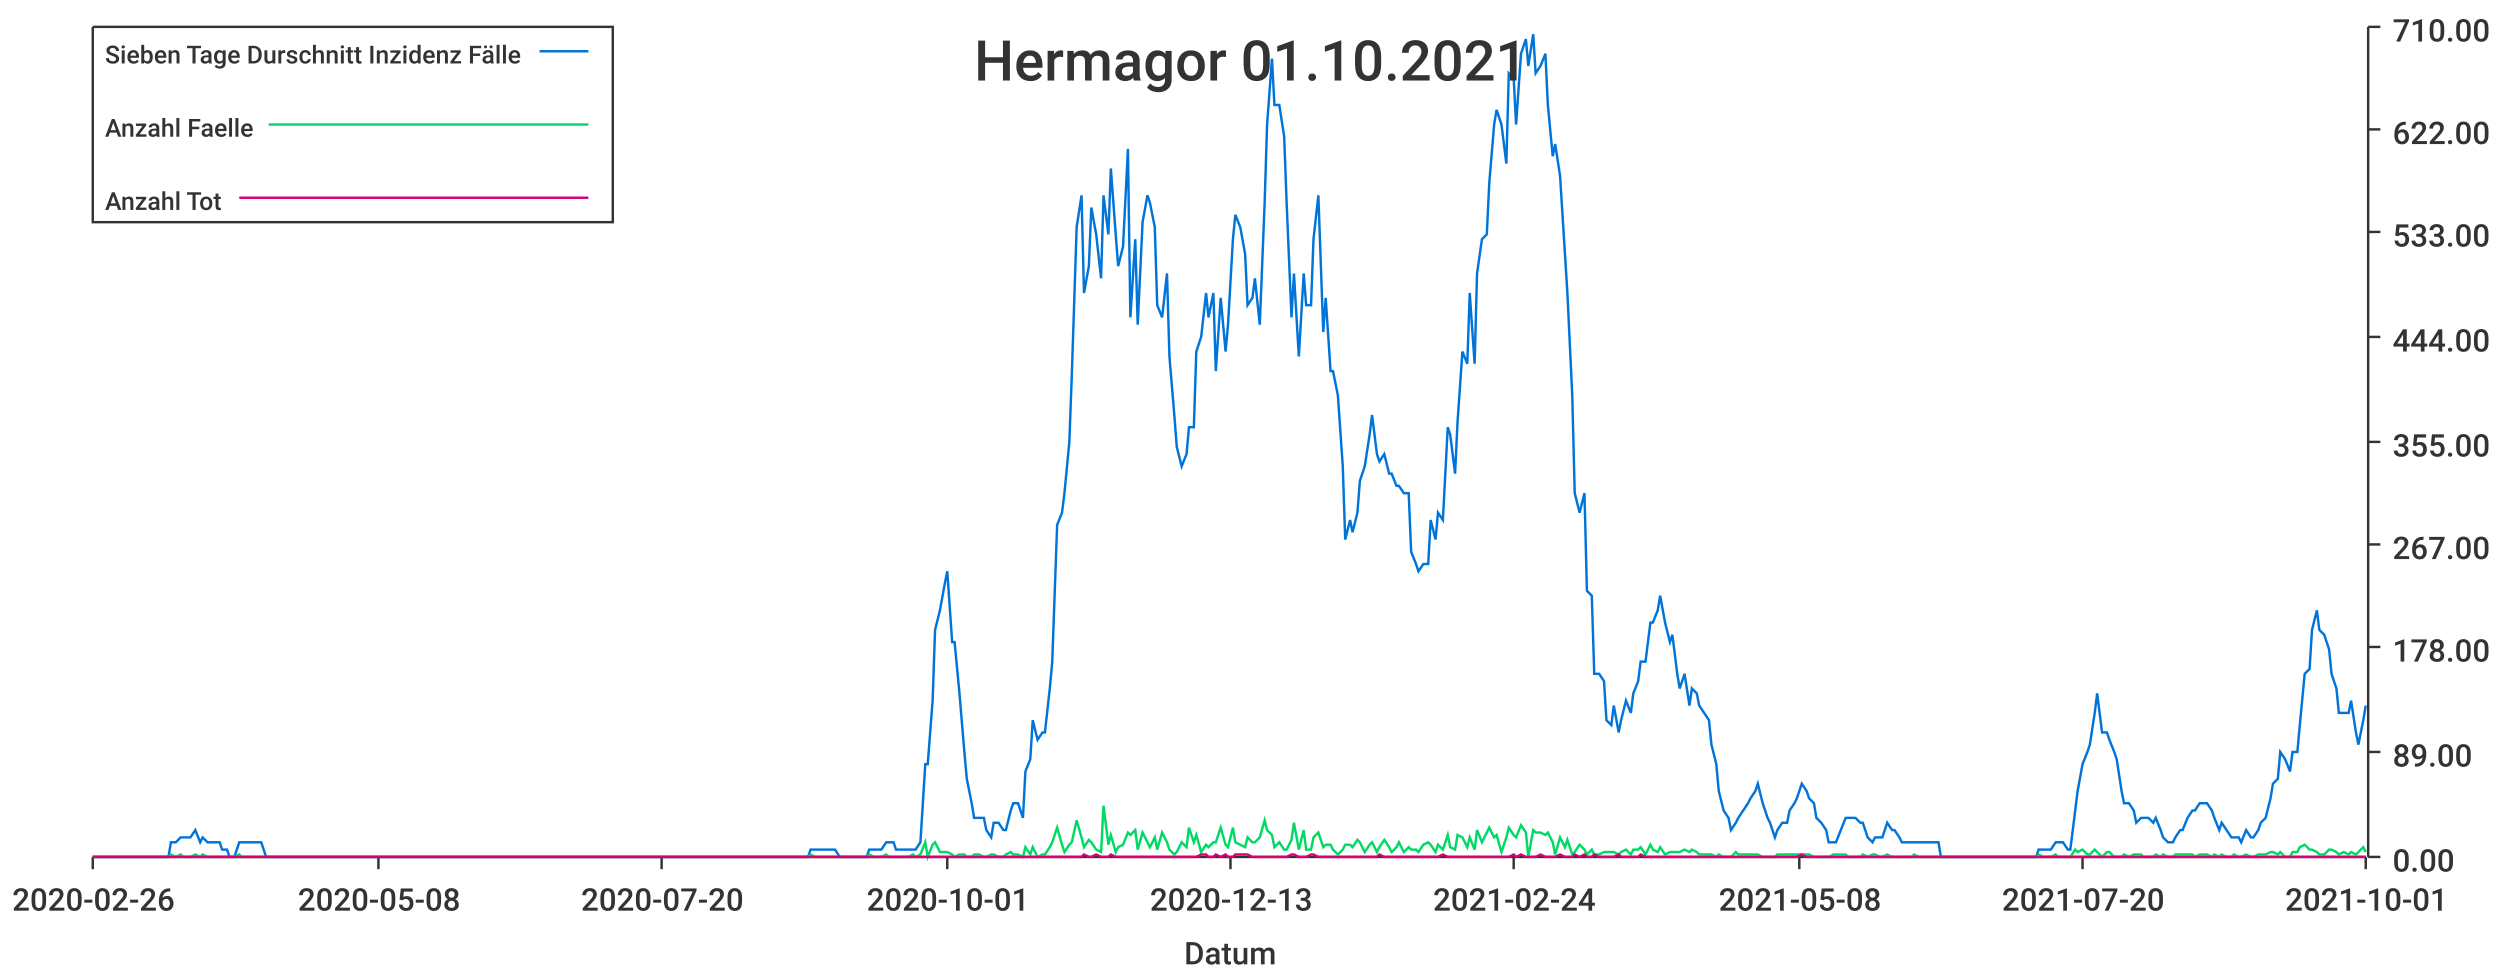
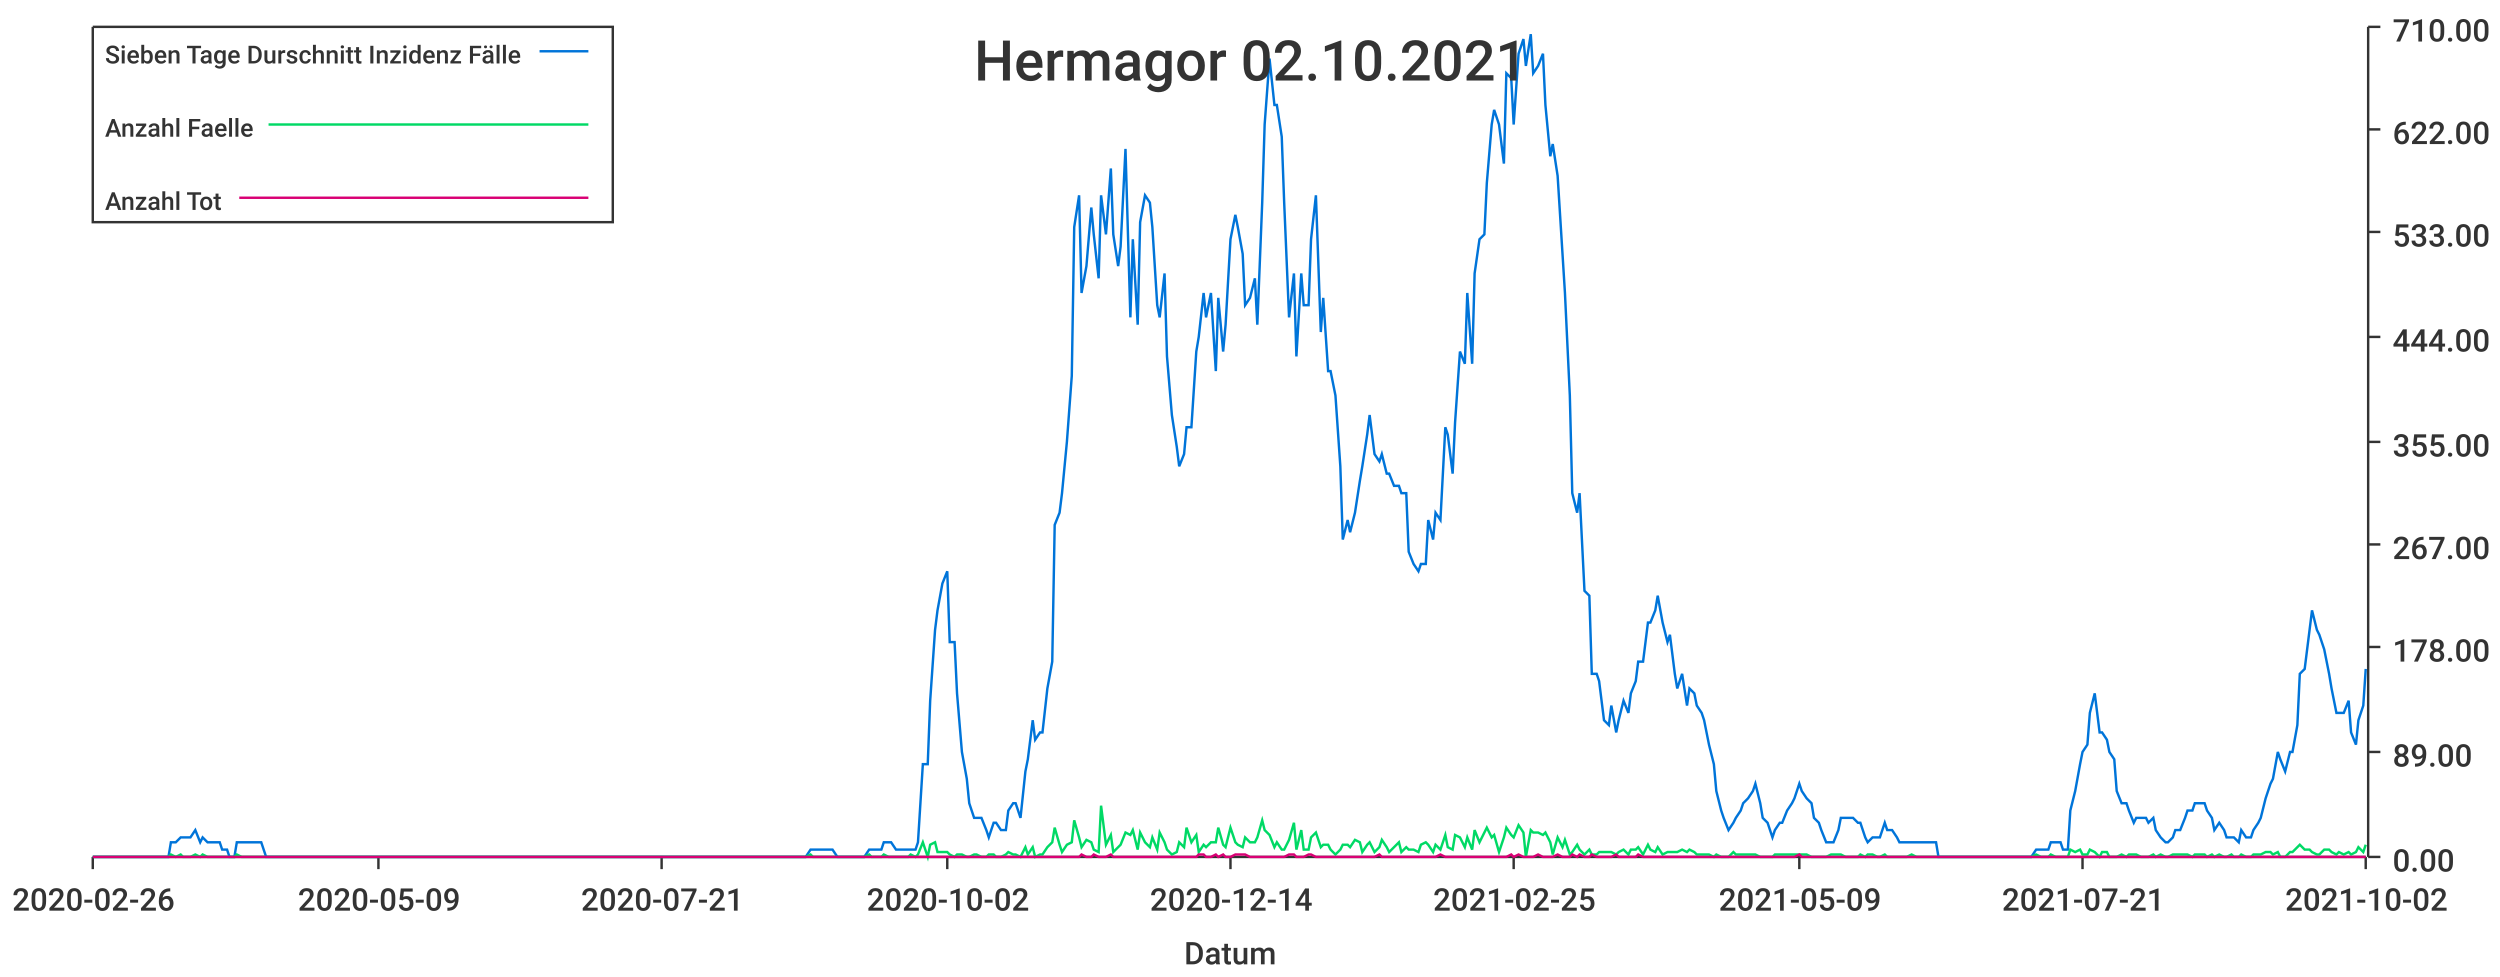
<svg xmlns="http://www.w3.org/2000/svg" width="1024" height="400">\n<path d="M 0 0 L 1024 0 L 1024 400 L 0 400 L 0 0" style="stroke-width:0;stroke:rgba(255,255,255,1.0);fill:rgba(255,255,255,1.0)" />
  <path d="M 38 11 L 969 11 L 969 351 L 38 351 L 38 11" style="stroke-width:0;stroke:rgba(255,255,255,1.0);fill:rgba(255,255,255,1.0)" />
  <path d="M 38 351 L 969 351" style="stroke-width:1;stroke:rgba(51,51,51,1.0);fill:none" />
  <path d="M 38 351 L 38 356" style="stroke-width:1;stroke:rgba(51,51,51,1.0);fill:none" />
  <text x="5" y="373" style="stroke-width:0;stroke:none;fill:rgba(51,51,51,1.0);font-size:12.8px;font-family:'Roboto Medium',sans-serif">2020-02-26</text>
  <path d="M 155 351 L 155 356" style="stroke-width:1;stroke:rgba(51,51,51,1.0);fill:none" />
-   <text x="122" y="373" style="stroke-width:0;stroke:none;fill:rgba(51,51,51,1.0);font-size:12.8px;font-family:'Roboto Medium',sans-serif">2020-05-08</text>
+   <text x="122" y="373" style="stroke-width:0;stroke:none;fill:rgba(51,51,51,1.0);font-size:12.8px;font-family:'Roboto Medium',sans-serif">2020-05-09</text>
  <path d="M 271 351 L 271 356" style="stroke-width:1;stroke:rgba(51,51,51,1.0);fill:none" />
-   <text x="238" y="373" style="stroke-width:0;stroke:none;fill:rgba(51,51,51,1.0);font-size:12.8px;font-family:'Roboto Medium',sans-serif">2020-07-20</text>
+   <text x="238" y="373" style="stroke-width:0;stroke:none;fill:rgba(51,51,51,1.0);font-size:12.8px;font-family:'Roboto Medium',sans-serif">2020-07-21</text>
  <path d="M 388 351 L 388 356" style="stroke-width:1;stroke:rgba(51,51,51,1.0);fill:none" />
-   <text x="355" y="373" style="stroke-width:0;stroke:none;fill:rgba(51,51,51,1.0);font-size:12.8px;font-family:'Roboto Medium',sans-serif">2020-10-01</text>
+   <text x="355" y="373" style="stroke-width:0;stroke:none;fill:rgba(51,51,51,1.0);font-size:12.8px;font-family:'Roboto Medium',sans-serif">2020-10-02</text>
  <path d="M 504 351 L 504 356" style="stroke-width:1;stroke:rgba(51,51,51,1.0);fill:none" />
-   <text x="471" y="373" style="stroke-width:0;stroke:none;fill:rgba(51,51,51,1.0);font-size:12.8px;font-family:'Roboto Medium',sans-serif">2020-12-13</text>
+   <text x="471" y="373" style="stroke-width:0;stroke:none;fill:rgba(51,51,51,1.0);font-size:12.8px;font-family:'Roboto Medium',sans-serif">2020-12-14</text>
  <path d="M 620 351 L 620 356" style="stroke-width:1;stroke:rgba(51,51,51,1.0);fill:none" />
-   <text x="587" y="373" style="stroke-width:0;stroke:none;fill:rgba(51,51,51,1.0);font-size:12.8px;font-family:'Roboto Medium',sans-serif">2021-02-24</text>
+   <text x="587" y="373" style="stroke-width:0;stroke:none;fill:rgba(51,51,51,1.0);font-size:12.8px;font-family:'Roboto Medium',sans-serif">2021-02-25</text>
  <path d="M 737 351 L 737 356" style="stroke-width:1;stroke:rgba(51,51,51,1.0);fill:none" />
-   <text x="704" y="373" style="stroke-width:0;stroke:none;fill:rgba(51,51,51,1.0);font-size:12.8px;font-family:'Roboto Medium',sans-serif">2021-05-08</text>
+   <text x="704" y="373" style="stroke-width:0;stroke:none;fill:rgba(51,51,51,1.0);font-size:12.8px;font-family:'Roboto Medium',sans-serif">2021-05-09</text>
  <path d="M 853 351 L 853 356" style="stroke-width:1;stroke:rgba(51,51,51,1.0);fill:none" />
-   <text x="820" y="373" style="stroke-width:0;stroke:none;fill:rgba(51,51,51,1.0);font-size:12.8px;font-family:'Roboto Medium',sans-serif">2021-07-20</text>
+   <text x="820" y="373" style="stroke-width:0;stroke:none;fill:rgba(51,51,51,1.0);font-size:12.8px;font-family:'Roboto Medium',sans-serif">2021-07-21</text>
  <path d="M 969 351 L 969 356" style="stroke-width:1;stroke:rgba(51,51,51,1.0);fill:none" />
-   <text x="936" y="373" style="stroke-width:0;stroke:none;fill:rgba(51,51,51,1.0);font-size:12.8px;font-family:'Roboto Medium',sans-serif">2021-10-01</text>
+   <text x="936" y="373" style="stroke-width:0;stroke:none;fill:rgba(51,51,51,1.0);font-size:12.8px;font-family:'Roboto Medium',sans-serif">2021-10-02</text>
  <text x="485" y="395" style="stroke-width:0;stroke:none;fill:rgba(51,51,51,1.0);font-size:12.8px;font-family:'Roboto Medium',sans-serif">Datum</text>
  <path d="M 970 351 L 970 11" style="stroke-width:1;stroke:rgba(51,51,51,1.0);fill:none" />
  <path d="M 970 351 L 975 351" style="stroke-width:1;stroke:rgba(51,51,51,1.0);fill:none" />
  <text x="980" y="357" style="stroke-width:0;stroke:none;fill:rgba(51,51,51,1.0);font-size:12.8px;font-family:'Roboto Medium',sans-serif">0.00</text>
  <path d="M 970 308 L 975 308" style="stroke-width:1;stroke:rgba(51,51,51,1.0);fill:none" />
  <text x="980" y="314" style="stroke-width:0;stroke:none;fill:rgba(51,51,51,1.0);font-size:12.8px;font-family:'Roboto Medium',sans-serif">89.00</text>
  <path d="M 970 265 L 975 265" style="stroke-width:1;stroke:rgba(51,51,51,1.0);fill:none" />
  <text x="980" y="271" style="stroke-width:0;stroke:none;fill:rgba(51,51,51,1.0);font-size:12.8px;font-family:'Roboto Medium',sans-serif">178.00</text>
  <path d="M 970 223 L 975 223" style="stroke-width:1;stroke:rgba(51,51,51,1.0);fill:none" />
  <text x="980" y="229" style="stroke-width:0;stroke:none;fill:rgba(51,51,51,1.0);font-size:12.8px;font-family:'Roboto Medium',sans-serif">267.00</text>
  <path d="M 970 181 L 975 181" style="stroke-width:1;stroke:rgba(51,51,51,1.0);fill:none" />
  <text x="980" y="187" style="stroke-width:0;stroke:none;fill:rgba(51,51,51,1.0);font-size:12.8px;font-family:'Roboto Medium',sans-serif">355.00</text>
  <path d="M 970 138 L 975 138" style="stroke-width:1;stroke:rgba(51,51,51,1.0);fill:none" />
  <text x="980" y="144" style="stroke-width:0;stroke:none;fill:rgba(51,51,51,1.0);font-size:12.8px;font-family:'Roboto Medium',sans-serif">444.00</text>
  <path d="M 970 95 L 975 95" style="stroke-width:1;stroke:rgba(51,51,51,1.0);fill:none" />
  <text x="980" y="101" style="stroke-width:0;stroke:none;fill:rgba(51,51,51,1.0);font-size:12.8px;font-family:'Roboto Medium',sans-serif">533.00</text>
  <path d="M 970 53 L 975 53" style="stroke-width:1;stroke:rgba(51,51,51,1.0);fill:none" />
  <text x="980" y="59" style="stroke-width:0;stroke:none;fill:rgba(51,51,51,1.0);font-size:12.8px;font-family:'Roboto Medium',sans-serif">622.00</text>
  <path d="M 970 11 L 975 11" style="stroke-width:1;stroke:rgba(51,51,51,1.0);fill:none" />
  <text x="980" y="17" style="stroke-width:0;stroke:none;fill:rgba(51,51,51,1.0);font-size:12.8px;font-family:'Roboto Medium',sans-serif">710.00</text>
-   <path d="M 38 351 L 40 351 L 42 351 L 43 351 L 45 351 L 46 351 L 48 351 L 50 351 L 51 351 L 53 351 L 54 351 L 56 351 L 58 351 L 59 351 L 61 351 L 62 351 L 64 351 L 66 351 L 67 351 L 69 351 L 70 345 L 72 345 L 74 343 L 75 343 L 77 343 L 78 343 L 80 340 L 82 345 L 83 343 L 85 345 L 86 345 L 88 345 L 90 345 L 91 348 L 93 348 L 94 351 L 96 351 L 98 345 L 99 345 L 101 345 L 102 345 L 104 345 L 106 345 L 107 345 L 109 351 L 110 351 L 112 351 L 114 351 L 115 351 L 117 351 L 118 351 L 120 351 L 122 351 L 123 351 L 125 351 L 126 351 L 128 351 L 130 351 L 131 351 L 133 351 L 134 351 L 136 351 L 138 351 L 139 351 L 141 351 L 142 351 L 144 351 L 145 351 L 147 351 L 149 351 L 150 351 L 152 351 L 153 351 L 155 351 L 157 351 L 158 351 L 160 351 L 161 351 L 163 351 L 165 351 L 166 351 L 168 351 L 169 351 L 171 351 L 173 351 L 174 351 L 176 351 L 177 351 L 179 351 L 181 351 L 182 351 L 184 351 L 185 351 L 187 351 L 189 351 L 190 351 L 192 351 L 193 351 L 195 351 L 197 351 L 198 351 L 200 351 L 201 351 L 203 351 L 205 351 L 206 351 L 208 351 L 209 351 L 211 351 L 213 351 L 214 351 L 216 351 L 217 351 L 219 351 L 221 351 L 222 351 L 224 351 L 225 351 L 227 351 L 229 351 L 230 351 L 232 351 L 233 351 L 235 351 L 237 351 L 238 351 L 240 351 L 241 351 L 243 351 L 245 351 L 246 351 L 248 351 L 249 351 L 251 351 L 252 351 L 254 351 L 256 351 L 257 351 L 259 351 L 260 351 L 262 351 L 264 351 L 265 351 L 267 351 L 268 351 L 270 351 L 272 351 L 273 351 L 275 351 L 276 351 L 278 351 L 280 351 L 281 351 L 283 351 L 284 351 L 286 351 L 288 351 L 289 351 L 291 351 L 292 351 L 294 351 L 296 351 L 297 351 L 299 351 L 300 351 L 302 351 L 304 351 L 305 351 L 307 351 L 308 351 L 310 351 L 312 351 L 313 351 L 315 351 L 316 351 L 318 351 L 320 351 L 321 351 L 323 351 L 324 351 L 326 351 L 328 351 L 329 351 L 331 351 L 332 348 L 334 348 L 336 348 L 337 348 L 339 348 L 340 348 L 342 348 L 344 351 L 345 351 L 347 351 L 348 351 L 350 351 L 351 351 L 353 351 L 355 351 L 356 348 L 358 348 L 359 348 L 361 348 L 363 345 L 364 345 L 366 345 L 367 348 L 369 348 L 371 348 L 372 348 L 374 348 L 375 348 L 377 345 L 379 313 L 380 313 L 382 287 L 383 258 L 385 250 L 387 239 L 388 234 L 390 263 L 391 263 L 393 284 L 395 308 L 396 319 L 398 329 L 399 335 L 401 335 L 403 335 L 404 340 L 406 343 L 407 337 L 409 337 L 411 340 L 412 340 L 414 332 L 415 329 L 417 329 L 419 335 L 420 316 L 422 311 L 423 295 L 425 303 L 427 300 L 428 300 L 430 282 L 431 271 L 433 215 L 435 210 L 436 202 L 438 181 L 439 154 L 441 93 L 443 80 L 444 120 L 446 109 L 447 85 L 449 96 L 451 114 L 452 80 L 454 96 L 455 69 L 457 96 L 458 109 L 460 101 L 462 61 L 463 130 L 465 98 L 466 133 L 468 91 L 470 80 L 471 83 L 473 93 L 474 125 L 476 130 L 478 112 L 479 146 L 481 170 L 482 183 L 484 191 L 486 186 L 487 175 L 489 175 L 490 144 L 492 138 L 494 120 L 495 130 L 497 120 L 498 152 L 500 122 L 502 144 L 503 133 L 505 98 L 506 88 L 508 93 L 510 104 L 511 125 L 513 122 L 514 114 L 516 133 L 518 83 L 519 51 L 521 24 L 522 43 L 524 43 L 526 56 L 527 83 L 529 130 L 530 112 L 532 146 L 534 112 L 535 125 L 537 125 L 538 98 L 540 80 L 542 136 L 543 122 L 545 152 L 546 152 L 548 162 L 550 191 L 551 221 L 553 213 L 554 218 L 556 210 L 557 197 L 559 191 L 561 178 L 562 170 L 564 186 L 565 189 L 567 186 L 569 194 L 570 194 L 572 199 L 573 199 L 575 202 L 577 202 L 578 226 L 580 231 L 581 234 L 583 231 L 585 231 L 586 213 L 588 221 L 589 210 L 591 213 L 593 175 L 594 178 L 596 194 L 597 173 L 599 144 L 601 149 L 602 120 L 604 149 L 605 112 L 607 98 L 609 96 L 610 75 L 612 51 L 613 45 L 615 51 L 617 67 L 618 30 L 620 32 L 621 51 L 623 22 L 625 16 L 626 27 L 628 14 L 629 30 L 631 27 L 633 22 L 634 43 L 636 64 L 637 59 L 639 72 L 641 104 L 642 120 L 644 162 L 645 202 L 647 210 L 649 202 L 650 242 L 652 244 L 653 276 L 655 276 L 657 279 L 658 295 L 660 297 L 661 289 L 663 300 L 664 295 L 666 287 L 668 292 L 669 284 L 671 279 L 672 271 L 674 271 L 676 255 L 677 255 L 679 250 L 680 244 L 682 255 L 684 263 L 685 260 L 687 276 L 688 282 L 690 276 L 692 289 L 693 282 L 695 284 L 696 289 L 698 292 L 700 295 L 701 305 L 703 313 L 704 324 L 706 332 L 708 335 L 709 340 L 711 337 L 712 335 L 714 332 L 716 329 L 717 327 L 719 324 L 720 321 L 722 329 L 724 335 L 725 337 L 727 343 L 728 340 L 730 337 L 732 337 L 733 332 L 735 329 L 736 327 L 738 321 L 740 324 L 741 327 L 743 329 L 744 335 L 746 337 L 748 340 L 749 345 L 751 345 L 752 345 L 754 340 L 756 335 L 757 335 L 759 335 L 760 335 L 762 337 L 763 337 L 765 343 L 767 345 L 768 343 L 770 343 L 771 343 L 773 337 L 775 340 L 776 340 L 778 343 L 779 345 L 781 345 L 783 345 L 784 345 L 786 345 L 787 345 L 789 345 L 791 345 L 792 345 L 794 345 L 795 351 L 797 351 L 799 351 L 800 351 L 802 351 L 803 351 L 805 351 L 807 351 L 808 351 L 810 351 L 811 351 L 813 351 L 815 351 L 816 351 L 818 351 L 819 351 L 821 351 L 823 351 L 824 351 L 826 351 L 827 351 L 829 351 L 831 351 L 832 351 L 834 351 L 835 348 L 837 348 L 839 348 L 840 348 L 842 345 L 843 345 L 845 345 L 847 348 L 848 348 L 850 332 L 851 324 L 853 313 L 855 308 L 856 305 L 858 292 L 859 284 L 861 300 L 863 300 L 864 303 L 866 308 L 867 311 L 869 324 L 870 329 L 872 329 L 874 332 L 875 337 L 877 335 L 878 335 L 880 335 L 882 337 L 883 335 L 885 340 L 886 343 L 888 345 L 890 345 L 891 343 L 893 340 L 894 340 L 896 335 L 898 332 L 899 332 L 901 329 L 902 329 L 904 329 L 906 332 L 907 335 L 909 340 L 910 337 L 912 340 L 914 343 L 915 343 L 917 343 L 918 345 L 920 340 L 922 343 L 923 343 L 925 340 L 926 337 L 928 335 L 930 327 L 931 321 L 933 319 L 934 308 L 936 311 L 938 316 L 939 308 L 941 308 L 942 297 L 944 276 L 946 274 L 947 258 L 949 250 L 950 258 L 952 260 L 954 266 L 955 276 L 957 282 L 958 292 L 960 292 L 962 292 L 963 287 L 965 300 L 966 305 L 968 295 L 969 289" style="stroke-width:1;stroke:rgba(0,116,217,1.0);fill:none" />
-   <path d="M 38 351 L 40 351 L 42 351 L 43 351 L 45 351 L 46 351 L 48 351 L 50 351 L 51 351 L 53 351 L 54 351 L 56 351 L 58 351 L 59 351 L 61 351 L 62 351 L 64 351 L 66 351 L 67 351 L 69 351 L 70 350 L 72 351 L 74 350 L 75 351 L 77 351 L 78 351 L 80 350 L 82 351 L 83 350 L 85 351 L 86 351 L 88 351 L 90 351 L 91 351 L 93 351 L 94 351 L 96 351 L 98 350 L 99 351 L 101 351 L 102 351 L 104 351 L 106 351 L 107 351 L 109 351 L 110 351 L 112 351 L 114 351 L 115 351 L 117 351 L 118 351 L 120 351 L 122 351 L 123 351 L 125 351 L 126 351 L 128 351 L 130 351 L 131 351 L 133 351 L 134 351 L 136 351 L 138 351 L 139 351 L 141 351 L 142 351 L 144 351 L 145 351 L 147 351 L 149 351 L 150 351 L 152 351 L 153 351 L 155 351 L 157 351 L 158 351 L 160 351 L 161 351 L 163 351 L 165 351 L 166 351 L 168 351 L 169 351 L 171 351 L 173 351 L 174 351 L 176 351 L 177 351 L 179 351 L 181 351 L 182 351 L 184 351 L 185 351 L 187 351 L 189 351 L 190 351 L 192 351 L 193 351 L 195 351 L 197 351 L 198 351 L 200 351 L 201 351 L 203 351 L 205 351 L 206 351 L 208 351 L 209 351 L 211 351 L 213 351 L 214 351 L 216 351 L 217 351 L 219 351 L 221 351 L 222 351 L 224 351 L 225 351 L 227 351 L 229 351 L 230 351 L 232 351 L 233 351 L 235 351 L 237 351 L 238 351 L 240 351 L 241 351 L 243 351 L 245 351 L 246 351 L 248 351 L 249 351 L 251 351 L 252 351 L 254 351 L 256 351 L 257 351 L 259 351 L 260 351 L 262 351 L 264 351 L 265 351 L 267 351 L 268 351 L 270 351 L 272 351 L 273 351 L 275 351 L 276 351 L 278 351 L 280 351 L 281 351 L 283 351 L 284 351 L 286 351 L 288 351 L 289 351 L 291 351 L 292 351 L 294 351 L 296 351 L 297 351 L 299 351 L 300 351 L 302 351 L 304 351 L 305 351 L 307 351 L 308 351 L 310 351 L 312 351 L 313 351 L 315 351 L 316 351 L 318 351 L 320 351 L 321 351 L 323 351 L 324 351 L 326 351 L 328 351 L 329 351 L 331 351 L 332 350 L 334 351 L 336 351 L 337 351 L 339 351 L 340 351 L 342 351 L 344 351 L 345 351 L 347 351 L 348 351 L 350 351 L 351 351 L 353 351 L 355 351 L 356 350 L 358 351 L 359 351 L 361 351 L 363 350 L 364 351 L 366 351 L 367 351 L 369 351 L 371 351 L 372 351 L 374 350 L 375 351 L 377 350 L 379 345 L 380 351 L 382 346 L 383 345 L 385 349 L 387 349 L 388 349 L 390 350 L 391 351 L 393 350 L 395 350 L 396 351 L 398 351 L 399 350 L 401 350 L 403 351 L 404 351 L 406 350 L 407 350 L 409 351 L 411 351 L 412 350 L 414 349 L 415 350 L 417 350 L 419 351 L 420 347 L 422 350 L 423 347 L 425 351 L 427 350 L 428 350 L 430 347 L 431 345 L 433 339 L 435 346 L 436 349 L 438 346 L 439 345 L 441 336 L 443 343 L 444 347 L 446 344 L 447 345 L 449 348 L 451 349 L 452 330 L 454 346 L 455 342 L 457 349 L 458 347 L 460 346 L 462 341 L 463 342 L 465 340 L 466 348 L 468 341 L 470 345 L 471 347 L 473 343 L 474 348 L 476 341 L 478 345 L 479 348 L 481 350 L 482 349 L 484 345 L 486 347 L 487 339 L 489 345 L 490 342 L 492 349 L 494 346 L 495 347 L 497 345 L 498 345 L 500 339 L 502 346 L 503 347 L 505 339 L 506 345 L 508 346 L 510 347 L 511 343 L 513 345 L 514 345 L 516 343 L 518 336 L 519 340 L 521 342 L 522 347 L 524 345 L 526 348 L 527 348 L 529 344 L 530 337 L 532 348 L 534 340 L 535 348 L 537 348 L 538 343 L 540 341 L 542 347 L 543 346 L 545 346 L 546 348 L 548 350 L 550 348 L 551 346 L 553 346 L 554 347 L 556 344 L 557 345 L 559 349 L 561 346 L 562 345 L 564 349 L 565 347 L 567 344 L 569 347 L 570 349 L 572 347 L 573 345 L 575 349 L 577 347 L 578 348 L 580 348 L 581 349 L 583 346 L 585 345 L 586 346 L 588 349 L 589 346 L 591 348 L 593 342 L 594 347 L 596 348 L 597 342 L 599 343 L 601 347 L 602 343 L 604 348 L 605 340 L 607 345 L 609 341 L 610 339 L 612 343 L 613 342 L 615 349 L 617 343 L 618 339 L 620 342 L 621 343 L 623 338 L 625 341 L 626 351 L 628 340 L 629 341 L 631 341 L 633 342 L 634 341 L 636 345 L 637 350 L 639 343 L 641 347 L 642 344 L 644 350 L 645 349 L 647 346 L 649 348 L 650 350 L 652 348 L 653 350 L 655 350 L 657 349 L 658 349 L 660 349 L 661 349 L 663 350 L 664 349 L 666 348 L 668 350 L 669 348 L 671 348 L 672 347 L 674 350 L 676 346 L 677 348 L 679 349 L 680 347 L 682 350 L 684 349 L 685 349 L 687 349 L 688 349 L 690 348 L 692 349 L 693 348 L 695 349 L 696 350 L 698 350 L 700 350 L 701 350 L 703 351 L 704 350 L 706 351 L 708 351 L 709 351 L 711 349 L 712 350 L 714 350 L 716 350 L 717 350 L 719 350 L 720 350 L 722 351 L 724 351 L 725 351 L 727 351 L 728 350 L 730 350 L 732 350 L 733 350 L 735 350 L 736 350 L 738 350 L 740 350 L 741 350 L 743 351 L 744 351 L 746 351 L 748 351 L 749 351 L 751 350 L 752 350 L 754 350 L 756 350 L 757 351 L 759 351 L 760 351 L 762 351 L 763 350 L 765 351 L 767 350 L 768 350 L 770 351 L 771 351 L 773 350 L 775 351 L 776 351 L 778 351 L 779 351 L 781 351 L 783 351 L 784 350 L 786 351 L 787 351 L 789 351 L 791 351 L 792 351 L 794 351 L 795 351 L 797 351 L 799 351 L 800 351 L 802 351 L 803 351 L 805 351 L 807 351 L 808 351 L 810 351 L 811 351 L 813 351 L 815 351 L 816 351 L 818 351 L 819 351 L 821 351 L 823 351 L 824 351 L 826 351 L 827 351 L 829 351 L 831 351 L 832 351 L 834 351 L 835 350 L 837 351 L 839 351 L 840 351 L 842 350 L 843 351 L 845 351 L 847 351 L 848 351 L 850 348 L 851 349 L 853 348 L 855 350 L 856 350 L 858 348 L 859 349 L 861 351 L 863 349 L 864 349 L 866 351 L 867 351 L 869 351 L 870 350 L 872 351 L 874 350 L 875 350 L 877 350 L 878 351 L 880 351 L 882 351 L 883 350 L 885 351 L 886 350 L 888 351 L 890 351 L 891 350 L 893 350 L 894 350 L 896 350 L 898 350 L 899 351 L 901 350 L 902 350 L 904 350 L 906 351 L 907 350 L 909 351 L 910 350 L 912 351 L 914 351 L 915 350 L 917 351 L 918 351 L 920 350 L 922 351 L 923 351 L 925 350 L 926 350 L 928 350 L 930 349 L 931 349 L 933 350 L 934 349 L 936 351 L 938 351 L 939 349 L 941 349 L 942 347 L 944 346 L 946 348 L 947 348 L 949 349 L 950 350 L 952 350 L 954 348 L 955 348 L 957 349 L 958 350 L 960 349 L 962 350 L 963 349 L 965 350 L 966 349 L 968 347 L 969 349" style="stroke-width:1;stroke:rgba(0,217,101,1.0);fill:none" />
-   <path d="M 38 351 L 40 351 L 42 351 L 43 351 L 45 351 L 46 351 L 48 351 L 50 351 L 51 351 L 53 351 L 54 351 L 56 351 L 58 351 L 59 351 L 61 351 L 62 351 L 64 351 L 66 351 L 67 351 L 69 351 L 70 351 L 72 351 L 74 351 L 75 351 L 77 351 L 78 351 L 80 351 L 82 351 L 83 351 L 85 351 L 86 351 L 88 351 L 90 351 L 91 351 L 93 351 L 94 351 L 96 351 L 98 351 L 99 351 L 101 351 L 102 351 L 104 351 L 106 351 L 107 351 L 109 351 L 110 351 L 112 351 L 114 351 L 115 351 L 117 351 L 118 351 L 120 351 L 122 351 L 123 351 L 125 351 L 126 351 L 128 351 L 130 351 L 131 351 L 133 351 L 134 351 L 136 351 L 138 351 L 139 351 L 141 351 L 142 351 L 144 351 L 145 351 L 147 351 L 149 351 L 150 351 L 152 351 L 153 351 L 155 351 L 157 351 L 158 351 L 160 351 L 161 351 L 163 351 L 165 351 L 166 351 L 168 351 L 169 351 L 171 351 L 173 351 L 174 351 L 176 351 L 177 351 L 179 351 L 181 351 L 182 351 L 184 351 L 185 351 L 187 351 L 189 351 L 190 351 L 192 351 L 193 351 L 195 351 L 197 351 L 198 351 L 200 351 L 201 351 L 203 351 L 205 351 L 206 351 L 208 351 L 209 351 L 211 351 L 213 351 L 214 351 L 216 351 L 217 351 L 219 351 L 221 351 L 222 351 L 224 351 L 225 351 L 227 351 L 229 351 L 230 351 L 232 351 L 233 351 L 235 351 L 237 351 L 238 351 L 240 351 L 241 351 L 243 351 L 245 351 L 246 351 L 248 351 L 249 351 L 251 351 L 252 351 L 254 351 L 256 351 L 257 351 L 259 351 L 260 351 L 262 351 L 264 351 L 265 351 L 267 351 L 268 351 L 270 351 L 272 351 L 273 351 L 275 351 L 276 351 L 278 351 L 280 351 L 281 351 L 283 351 L 284 351 L 286 351 L 288 351 L 289 351 L 291 351 L 292 351 L 294 351 L 296 351 L 297 351 L 299 351 L 300 351 L 302 351 L 304 351 L 305 351 L 307 351 L 308 351 L 310 351 L 312 351 L 313 351 L 315 351 L 316 351 L 318 351 L 320 351 L 321 351 L 323 351 L 324 351 L 326 351 L 328 351 L 329 351 L 331 351 L 332 351 L 334 351 L 336 351 L 337 351 L 339 351 L 340 351 L 342 351 L 344 351 L 345 351 L 347 351 L 348 351 L 350 351 L 351 351 L 353 351 L 355 351 L 356 351 L 358 351 L 359 351 L 361 351 L 363 351 L 364 351 L 366 351 L 367 351 L 369 351 L 371 351 L 372 351 L 374 351 L 375 351 L 377 351 L 379 351 L 380 351 L 382 351 L 383 351 L 385 351 L 387 351 L 388 351 L 390 351 L 391 351 L 393 351 L 395 351 L 396 351 L 398 351 L 399 351 L 401 351 L 403 351 L 404 351 L 406 351 L 407 351 L 409 351 L 411 351 L 412 351 L 414 351 L 415 351 L 417 351 L 419 351 L 420 351 L 422 351 L 423 351 L 425 351 L 427 351 L 428 351 L 430 351 L 431 351 L 433 351 L 435 351 L 436 351 L 438 351 L 439 351 L 441 351 L 443 351 L 444 350 L 446 351 L 447 351 L 449 350 L 451 351 L 452 351 L 454 351 L 455 350 L 457 351 L 458 351 L 460 351 L 462 351 L 463 351 L 465 351 L 466 351 L 468 351 L 470 351 L 471 351 L 473 351 L 474 351 L 476 351 L 478 351 L 479 351 L 481 351 L 482 351 L 484 351 L 486 351 L 487 351 L 489 351 L 490 351 L 492 350 L 494 350 L 495 351 L 497 351 L 498 350 L 500 351 L 502 350 L 503 351 L 505 351 L 506 350 L 508 350 L 510 350 L 511 350 L 513 351 L 514 351 L 516 351 L 518 351 L 519 351 L 521 351 L 522 351 L 524 351 L 526 351 L 527 351 L 529 350 L 530 350 L 532 351 L 534 351 L 535 351 L 537 350 L 538 350 L 540 351 L 542 351 L 543 351 L 545 351 L 546 351 L 548 351 L 550 351 L 551 351 L 553 351 L 554 351 L 556 351 L 557 351 L 559 351 L 561 351 L 562 351 L 564 351 L 565 350 L 567 351 L 569 351 L 570 351 L 572 351 L 573 351 L 575 351 L 577 351 L 578 351 L 580 351 L 581 351 L 583 351 L 585 351 L 586 351 L 588 351 L 589 351 L 591 350 L 593 351 L 594 351 L 596 351 L 597 351 L 599 351 L 601 351 L 602 351 L 604 351 L 605 351 L 607 351 L 609 351 L 610 351 L 612 351 L 613 351 L 615 351 L 617 351 L 618 351 L 620 350 L 621 351 L 623 350 L 625 351 L 626 351 L 628 351 L 629 351 L 631 350 L 633 351 L 634 351 L 636 351 L 637 351 L 639 350 L 641 351 L 642 351 L 644 351 L 645 350 L 647 351 L 649 350 L 650 351 L 652 351 L 653 350 L 655 351 L 657 351 L 658 351 L 660 351 L 661 351 L 663 350 L 664 351 L 666 351 L 668 351 L 669 351 L 671 351 L 672 350 L 674 351 L 676 351 L 677 351 L 679 351 L 680 351 L 682 351 L 684 351 L 685 351 L 687 351 L 688 351 L 690 351 L 692 351 L 693 351 L 695 351 L 696 351 L 698 351 L 700 351 L 701 351 L 703 351 L 704 351 L 706 351 L 708 351 L 709 351 L 711 351 L 712 351 L 714 351 L 716 351 L 717 351 L 719 351 L 720 351 L 722 351 L 724 351 L 725 351 L 727 351 L 728 351 L 730 351 L 732 351 L 733 351 L 735 351 L 736 351 L 738 350 L 740 351 L 741 351 L 743 351 L 744 351 L 746 351 L 748 351 L 749 351 L 751 351 L 752 351 L 754 351 L 756 351 L 757 351 L 759 351 L 760 351 L 762 351 L 763 351 L 765 351 L 767 351 L 768 351 L 770 351 L 771 351 L 773 351 L 775 351 L 776 351 L 778 351 L 779 351 L 781 351 L 783 351 L 784 351 L 786 351 L 787 351 L 789 351 L 791 351 L 792 351 L 794 351 L 795 351 L 797 351 L 799 351 L 800 351 L 802 351 L 803 351 L 805 351 L 807 351 L 808 351 L 810 351 L 811 351 L 813 351 L 815 351 L 816 351 L 818 351 L 819 351 L 821 351 L 823 351 L 824 351 L 826 351 L 827 351 L 829 351 L 831 351 L 832 351 L 834 351 L 835 351 L 837 351 L 839 351 L 840 351 L 842 351 L 843 351 L 845 351 L 847 351 L 848 351 L 850 351 L 851 351 L 853 351 L 855 351 L 856 351 L 858 351 L 859 351 L 861 351 L 863 351 L 864 351 L 866 351 L 867 351 L 869 351 L 870 351 L 872 351 L 874 351 L 875 351 L 877 351 L 878 351 L 880 351 L 882 351 L 883 351 L 885 351 L 886 351 L 888 351 L 890 351 L 891 351 L 893 351 L 894 351 L 896 351 L 898 351 L 899 351 L 901 351 L 902 351 L 904 351 L 906 351 L 907 351 L 909 351 L 910 351 L 912 351 L 914 351 L 915 351 L 917 351 L 918 351 L 920 351 L 922 351 L 923 351 L 925 351 L 926 351 L 928 351 L 930 351 L 931 351 L 933 351 L 934 351 L 936 351 L 938 351 L 939 351 L 941 351 L 942 351 L 944 351 L 946 351 L 947 351 L 949 351 L 950 351 L 952 351 L 954 351 L 955 351 L 957 351 L 958 351 L 960 351 L 962 351 L 963 351 L 965 351 L 966 351 L 968 351 L 969 351" style="stroke-width:1;stroke:rgba(217,0,116,1.0);fill:none" />
-   <text x="399" y="33" style="stroke-width:0;stroke:none;fill:rgba(51,51,51,1.0);font-size:23.0px;font-family:'Roboto Medium',sans-serif">Hermagor 01.10.2021</text>
+   <path d="M 38 351 L 40 351 L 42 351 L 43 351 L 45 351 L 46 351 L 48 351 L 50 351 L 51 351 L 53 351 L 54 351 L 56 351 L 58 351 L 59 351 L 61 351 L 62 351 L 64 351 L 66 351 L 67 351 L 69 351 L 70 345 L 72 345 L 74 343 L 75 343 L 77 343 L 78 343 L 80 340 L 82 345 L 83 343 L 85 345 L 86 345 L 88 345 L 90 345 L 91 348 L 93 348 L 94 351 L 96 351 L 97 345 L 99 345 L 101 345 L 102 345 L 104 345 L 105 345 L 107 345 L 109 351 L 110 351 L 112 351 L 113 351 L 115 351 L 117 351 L 118 351 L 120 351 L 121 351 L 123 351 L 125 351 L 126 351 L 128 351 L 129 351 L 131 351 L 133 351 L 134 351 L 136 351 L 137 351 L 139 351 L 141 351 L 142 351 L 144 351 L 145 351 L 147 351 L 148 351 L 150 351 L 152 351 L 153 351 L 155 351 L 156 351 L 158 351 L 160 351 L 161 351 L 163 351 L 164 351 L 166 351 L 168 351 L 169 351 L 171 351 L 172 351 L 174 351 L 176 351 L 177 351 L 179 351 L 180 351 L 182 351 L 184 351 L 185 351 L 187 351 L 188 351 L 190 351 L 192 351 L 193 351 L 195 351 L 196 351 L 198 351 L 200 351 L 201 351 L 203 351 L 204 351 L 206 351 L 207 351 L 209 351 L 211 351 L 212 351 L 214 351 L 215 351 L 217 351 L 219 351 L 220 351 L 222 351 L 223 351 L 225 351 L 227 351 L 228 351 L 230 351 L 231 351 L 233 351 L 235 351 L 236 351 L 238 351 L 239 351 L 241 351 L 243 351 L 244 351 L 246 351 L 247 351 L 249 351 L 251 351 L 252 351 L 254 351 L 255 351 L 257 351 L 258 351 L 260 351 L 262 351 L 263 351 L 265 351 L 266 351 L 268 351 L 270 351 L 271 351 L 273 351 L 274 351 L 276 351 L 278 351 L 279 351 L 281 351 L 282 351 L 284 351 L 286 351 L 287 351 L 289 351 L 290 351 L 292 351 L 294 351 L 295 351 L 297 351 L 298 351 L 300 351 L 302 351 L 303 351 L 305 351 L 306 351 L 308 351 L 310 351 L 311 351 L 313 351 L 314 351 L 316 351 L 317 351 L 319 351 L 321 351 L 322 351 L 324 351 L 325 351 L 327 351 L 329 351 L 330 351 L 332 348 L 333 348 L 335 348 L 337 348 L 338 348 L 340 348 L 341 348 L 343 351 L 345 351 L 346 351 L 348 351 L 349 351 L 351 351 L 353 351 L 354 351 L 356 348 L 357 348 L 359 348 L 361 348 L 362 345 L 364 345 L 365 345 L 367 348 L 368 348 L 370 348 L 372 348 L 373 348 L 375 348 L 376 345 L 378 313 L 380 313 L 381 287 L 383 258 L 384 250 L 386 239 L 388 234 L 389 263 L 391 263 L 392 284 L 394 308 L 396 319 L 397 329 L 399 335 L 400 335 L 402 335 L 404 340 L 405 343 L 407 337 L 408 337 L 410 340 L 412 340 L 413 332 L 415 329 L 416 329 L 418 335 L 420 316 L 421 311 L 423 295 L 424 303 L 426 300 L 427 300 L 429 282 L 431 271 L 432 215 L 434 210 L 435 202 L 437 181 L 439 154 L 440 93 L 442 80 L 443 120 L 445 109 L 447 85 L 448 96 L 450 114 L 451 80 L 453 96 L 455 69 L 456 96 L 458 109 L 459 101 L 461 61 L 463 130 L 464 98 L 466 133 L 467 91 L 469 80 L 471 83 L 472 93 L 474 125 L 475 130 L 477 112 L 478 146 L 480 170 L 482 183 L 483 191 L 485 186 L 486 175 L 488 175 L 490 144 L 491 138 L 493 120 L 494 130 L 496 120 L 498 152 L 499 122 L 501 144 L 502 133 L 504 98 L 506 88 L 507 93 L 509 104 L 510 125 L 512 122 L 514 114 L 515 133 L 517 83 L 518 51 L 520 24 L 522 43 L 523 43 L 525 56 L 526 83 L 528 130 L 530 112 L 531 146 L 533 112 L 534 125 L 536 125 L 537 98 L 539 80 L 541 136 L 542 122 L 544 152 L 545 152 L 547 162 L 549 191 L 550 221 L 552 213 L 553 218 L 555 210 L 557 197 L 558 191 L 560 178 L 561 170 L 563 186 L 565 189 L 566 186 L 568 194 L 569 194 L 571 199 L 573 199 L 574 202 L 576 202 L 577 226 L 579 231 L 581 234 L 582 231 L 584 231 L 585 213 L 587 221 L 588 210 L 590 213 L 592 175 L 593 178 L 595 194 L 596 173 L 598 144 L 600 149 L 601 120 L 603 149 L 604 112 L 606 98 L 608 96 L 609 75 L 611 51 L 612 45 L 614 51 L 616 67 L 617 30 L 619 32 L 620 51 L 622 22 L 624 16 L 625 27 L 627 14 L 628 30 L 630 27 L 632 22 L 633 43 L 635 64 L 636 59 L 638 72 L 640 104 L 641 120 L 643 162 L 644 202 L 646 210 L 647 202 L 649 242 L 651 244 L 652 276 L 654 276 L 655 279 L 657 295 L 659 297 L 660 289 L 662 300 L 663 295 L 665 287 L 667 292 L 668 284 L 670 279 L 671 271 L 673 271 L 675 255 L 676 255 L 678 250 L 679 244 L 681 255 L 683 263 L 684 260 L 686 276 L 687 282 L 689 276 L 691 289 L 692 282 L 694 284 L 695 289 L 697 292 L 698 295 L 700 305 L 702 313 L 703 324 L 705 332 L 706 335 L 708 340 L 710 337 L 711 335 L 713 332 L 714 329 L 716 327 L 718 324 L 719 321 L 721 329 L 722 335 L 724 337 L 726 343 L 727 340 L 729 337 L 730 337 L 732 332 L 734 329 L 735 327 L 737 321 L 738 324 L 740 327 L 742 329 L 743 335 L 745 337 L 746 340 L 748 345 L 750 345 L 751 345 L 753 340 L 754 335 L 756 335 L 757 335 L 759 335 L 761 337 L 762 337 L 764 343 L 765 345 L 767 343 L 769 343 L 770 343 L 772 337 L 773 340 L 775 340 L 777 343 L 778 345 L 780 345 L 781 345 L 783 345 L 785 345 L 786 345 L 788 345 L 789 345 L 791 345 L 793 345 L 794 351 L 796 351 L 797 351 L 799 351 L 801 351 L 802 351 L 804 351 L 805 351 L 807 351 L 808 351 L 810 351 L 812 351 L 813 351 L 815 351 L 816 351 L 818 351 L 820 351 L 821 351 L 823 351 L 824 351 L 826 351 L 828 351 L 829 351 L 831 351 L 832 351 L 834 348 L 836 348 L 837 348 L 839 348 L 840 345 L 842 345 L 844 345 L 845 348 L 847 348 L 848 332 L 850 324 L 852 313 L 853 308 L 855 305 L 856 292 L 858 284 L 860 300 L 861 300 L 863 303 L 864 308 L 866 311 L 867 324 L 869 329 L 871 329 L 872 332 L 874 337 L 875 335 L 877 335 L 879 335 L 880 337 L 882 335 L 883 340 L 885 343 L 887 345 L 888 345 L 890 343 L 891 340 L 893 340 L 895 335 L 896 332 L 898 332 L 899 329 L 901 329 L 903 329 L 904 332 L 906 335 L 907 340 L 909 337 L 911 340 L 912 343 L 914 343 L 915 343 L 917 345 L 918 340 L 920 343 L 922 343 L 923 340 L 925 337 L 926 335 L 928 327 L 930 321 L 931 319 L 933 308 L 934 311 L 936 316 L 938 308 L 939 308 L 941 297 L 942 276 L 944 274 L 946 258 L 947 250 L 949 258 L 950 260 L 952 266 L 954 276 L 955 282 L 957 292 L 958 292 L 960 292 L 962 287 L 963 300 L 965 305 L 966 295 L 968 289 L 969 274" style="stroke-width:1;stroke:rgba(0,116,217,1.0);fill:none" />
+   <path d="M 38 351 L 40 351 L 42 351 L 43 351 L 45 351 L 46 351 L 48 351 L 50 351 L 51 351 L 53 351 L 54 351 L 56 351 L 58 351 L 59 351 L 61 351 L 62 351 L 64 351 L 66 351 L 67 351 L 69 351 L 70 350 L 72 351 L 74 350 L 75 351 L 77 351 L 78 351 L 80 350 L 82 351 L 83 350 L 85 351 L 86 351 L 88 351 L 90 351 L 91 351 L 93 351 L 94 351 L 96 351 L 97 350 L 99 351 L 101 351 L 102 351 L 104 351 L 105 351 L 107 351 L 109 351 L 110 351 L 112 351 L 113 351 L 115 351 L 117 351 L 118 351 L 120 351 L 121 351 L 123 351 L 125 351 L 126 351 L 128 351 L 129 351 L 131 351 L 133 351 L 134 351 L 136 351 L 137 351 L 139 351 L 141 351 L 142 351 L 144 351 L 145 351 L 147 351 L 148 351 L 150 351 L 152 351 L 153 351 L 155 351 L 156 351 L 158 351 L 160 351 L 161 351 L 163 351 L 164 351 L 166 351 L 168 351 L 169 351 L 171 351 L 172 351 L 174 351 L 176 351 L 177 351 L 179 351 L 180 351 L 182 351 L 184 351 L 185 351 L 187 351 L 188 351 L 190 351 L 192 351 L 193 351 L 195 351 L 196 351 L 198 351 L 200 351 L 201 351 L 203 351 L 204 351 L 206 351 L 207 351 L 209 351 L 211 351 L 212 351 L 214 351 L 215 351 L 217 351 L 219 351 L 220 351 L 222 351 L 223 351 L 225 351 L 227 351 L 228 351 L 230 351 L 231 351 L 233 351 L 235 351 L 236 351 L 238 351 L 239 351 L 241 351 L 243 351 L 244 351 L 246 351 L 247 351 L 249 351 L 251 351 L 252 351 L 254 351 L 255 351 L 257 351 L 258 351 L 260 351 L 262 351 L 263 351 L 265 351 L 266 351 L 268 351 L 270 351 L 271 351 L 273 351 L 274 351 L 276 351 L 278 351 L 279 351 L 281 351 L 282 351 L 284 351 L 286 351 L 287 351 L 289 351 L 290 351 L 292 351 L 294 351 L 295 351 L 297 351 L 298 351 L 300 351 L 302 351 L 303 351 L 305 351 L 306 351 L 308 351 L 310 351 L 311 351 L 313 351 L 314 351 L 316 351 L 317 351 L 319 351 L 321 351 L 322 351 L 324 351 L 325 351 L 327 351 L 329 351 L 330 351 L 332 350 L 333 351 L 335 351 L 337 351 L 338 351 L 340 351 L 341 351 L 343 351 L 345 351 L 346 351 L 348 351 L 349 351 L 351 351 L 353 351 L 354 351 L 356 350 L 357 351 L 359 351 L 361 351 L 362 350 L 364 351 L 365 351 L 367 351 L 368 351 L 370 351 L 372 351 L 373 350 L 375 351 L 376 350 L 378 345 L 380 351 L 381 346 L 383 345 L 384 349 L 386 349 L 388 349 L 389 350 L 391 351 L 392 350 L 394 350 L 396 351 L 397 351 L 399 350 L 400 350 L 402 351 L 404 351 L 405 350 L 407 350 L 408 351 L 410 351 L 412 350 L 413 349 L 415 350 L 416 350 L 418 351 L 420 347 L 421 350 L 423 347 L 424 351 L 426 350 L 427 350 L 429 347 L 431 345 L 432 339 L 434 346 L 435 349 L 437 346 L 439 345 L 440 336 L 442 343 L 443 347 L 445 344 L 447 345 L 448 348 L 450 349 L 451 330 L 453 346 L 455 342 L 456 349 L 458 347 L 459 346 L 461 341 L 463 342 L 464 340 L 466 348 L 467 341 L 469 345 L 471 347 L 472 343 L 474 348 L 475 341 L 477 345 L 478 348 L 480 350 L 482 349 L 483 345 L 485 347 L 486 339 L 488 345 L 490 342 L 491 349 L 493 346 L 494 347 L 496 345 L 498 345 L 499 339 L 501 346 L 502 347 L 504 339 L 506 345 L 507 346 L 509 347 L 510 343 L 512 345 L 514 345 L 515 343 L 517 336 L 518 340 L 520 342 L 522 347 L 523 345 L 525 348 L 526 348 L 528 344 L 530 337 L 531 348 L 533 340 L 534 348 L 536 348 L 537 343 L 539 341 L 541 347 L 542 346 L 544 346 L 545 348 L 547 350 L 549 348 L 550 346 L 552 346 L 553 347 L 555 344 L 557 345 L 558 349 L 560 346 L 561 345 L 563 349 L 565 347 L 566 344 L 568 347 L 569 349 L 571 347 L 573 345 L 574 349 L 576 347 L 577 348 L 579 348 L 581 349 L 582 346 L 584 345 L 585 346 L 587 349 L 588 346 L 590 348 L 592 342 L 593 347 L 595 348 L 596 342 L 598 343 L 600 347 L 601 343 L 603 348 L 604 340 L 606 345 L 608 341 L 609 339 L 611 343 L 612 342 L 614 349 L 616 343 L 617 339 L 619 342 L 620 343 L 622 338 L 624 341 L 625 351 L 627 340 L 628 341 L 630 341 L 632 342 L 633 341 L 635 345 L 636 350 L 638 343 L 640 347 L 641 344 L 643 350 L 644 349 L 646 346 L 647 348 L 649 350 L 651 348 L 652 350 L 654 350 L 655 349 L 657 349 L 659 349 L 660 349 L 662 350 L 663 349 L 665 348 L 667 350 L 668 348 L 670 348 L 671 347 L 673 350 L 675 346 L 676 348 L 678 349 L 679 347 L 681 350 L 683 349 L 684 349 L 686 349 L 687 349 L 689 348 L 691 349 L 692 348 L 694 349 L 695 350 L 697 350 L 698 350 L 700 350 L 702 351 L 703 350 L 705 351 L 706 351 L 708 351 L 710 349 L 711 350 L 713 350 L 714 350 L 716 350 L 718 350 L 719 350 L 721 351 L 722 351 L 724 351 L 726 351 L 727 350 L 729 350 L 730 350 L 732 350 L 734 350 L 735 350 L 737 350 L 738 350 L 740 350 L 742 351 L 743 351 L 745 351 L 746 351 L 748 351 L 750 350 L 751 350 L 753 350 L 754 350 L 756 351 L 757 351 L 759 351 L 761 351 L 762 350 L 764 351 L 765 350 L 767 350 L 769 351 L 770 351 L 772 350 L 773 351 L 775 351 L 777 351 L 778 351 L 780 351 L 781 351 L 783 350 L 785 351 L 786 351 L 788 351 L 789 351 L 791 351 L 793 351 L 794 351 L 796 351 L 797 351 L 799 351 L 801 351 L 802 351 L 804 351 L 805 351 L 807 351 L 808 351 L 810 351 L 812 351 L 813 351 L 815 351 L 816 351 L 818 351 L 820 351 L 821 351 L 823 351 L 824 351 L 826 351 L 828 351 L 829 351 L 831 351 L 832 351 L 834 350 L 836 351 L 837 351 L 839 351 L 840 350 L 842 351 L 844 351 L 845 351 L 847 351 L 848 348 L 850 349 L 852 348 L 853 350 L 855 350 L 856 348 L 858 349 L 860 351 L 861 349 L 863 349 L 864 351 L 866 351 L 867 351 L 869 350 L 871 351 L 872 350 L 874 350 L 875 350 L 877 351 L 879 351 L 880 351 L 882 350 L 883 351 L 885 350 L 887 351 L 888 351 L 890 350 L 891 350 L 893 350 L 895 350 L 896 350 L 898 351 L 899 350 L 901 350 L 903 350 L 904 351 L 906 350 L 907 351 L 909 350 L 911 351 L 912 351 L 914 350 L 915 351 L 917 351 L 918 350 L 920 351 L 922 351 L 923 350 L 925 350 L 926 350 L 928 349 L 930 349 L 931 350 L 933 349 L 934 351 L 936 351 L 938 349 L 939 349 L 941 347 L 942 346 L 944 348 L 946 348 L 947 349 L 949 350 L 950 350 L 952 348 L 954 348 L 955 349 L 957 350 L 958 349 L 960 350 L 962 349 L 963 350 L 965 349 L 966 347 L 968 349 L 969 346" style="stroke-width:1;stroke:rgba(0,217,101,1.0);fill:none" />
+   <path d="M 38 351 L 40 351 L 42 351 L 43 351 L 45 351 L 46 351 L 48 351 L 50 351 L 51 351 L 53 351 L 54 351 L 56 351 L 58 351 L 59 351 L 61 351 L 62 351 L 64 351 L 66 351 L 67 351 L 69 351 L 70 351 L 72 351 L 74 351 L 75 351 L 77 351 L 78 351 L 80 351 L 82 351 L 83 351 L 85 351 L 86 351 L 88 351 L 90 351 L 91 351 L 93 351 L 94 351 L 96 351 L 97 351 L 99 351 L 101 351 L 102 351 L 104 351 L 105 351 L 107 351 L 109 351 L 110 351 L 112 351 L 113 351 L 115 351 L 117 351 L 118 351 L 120 351 L 121 351 L 123 351 L 125 351 L 126 351 L 128 351 L 129 351 L 131 351 L 133 351 L 134 351 L 136 351 L 137 351 L 139 351 L 141 351 L 142 351 L 144 351 L 145 351 L 147 351 L 148 351 L 150 351 L 152 351 L 153 351 L 155 351 L 156 351 L 158 351 L 160 351 L 161 351 L 163 351 L 164 351 L 166 351 L 168 351 L 169 351 L 171 351 L 172 351 L 174 351 L 176 351 L 177 351 L 179 351 L 180 351 L 182 351 L 184 351 L 185 351 L 187 351 L 188 351 L 190 351 L 192 351 L 193 351 L 195 351 L 196 351 L 198 351 L 200 351 L 201 351 L 203 351 L 204 351 L 206 351 L 207 351 L 209 351 L 211 351 L 212 351 L 214 351 L 215 351 L 217 351 L 219 351 L 220 351 L 222 351 L 223 351 L 225 351 L 227 351 L 228 351 L 230 351 L 231 351 L 233 351 L 235 351 L 236 351 L 238 351 L 239 351 L 241 351 L 243 351 L 244 351 L 246 351 L 247 351 L 249 351 L 251 351 L 252 351 L 254 351 L 255 351 L 257 351 L 258 351 L 260 351 L 262 351 L 263 351 L 265 351 L 266 351 L 268 351 L 270 351 L 271 351 L 273 351 L 274 351 L 276 351 L 278 351 L 279 351 L 281 351 L 282 351 L 284 351 L 286 351 L 287 351 L 289 351 L 290 351 L 292 351 L 294 351 L 295 351 L 297 351 L 298 351 L 300 351 L 302 351 L 303 351 L 305 351 L 306 351 L 308 351 L 310 351 L 311 351 L 313 351 L 314 351 L 316 351 L 317 351 L 319 351 L 321 351 L 322 351 L 324 351 L 325 351 L 327 351 L 329 351 L 330 351 L 332 351 L 333 351 L 335 351 L 337 351 L 338 351 L 340 351 L 341 351 L 343 351 L 345 351 L 346 351 L 348 351 L 349 351 L 351 351 L 353 351 L 354 351 L 356 351 L 357 351 L 359 351 L 361 351 L 362 351 L 364 351 L 365 351 L 367 351 L 368 351 L 370 351 L 372 351 L 373 351 L 375 351 L 376 351 L 378 351 L 380 351 L 381 351 L 383 351 L 384 351 L 386 351 L 388 351 L 389 351 L 391 351 L 392 351 L 394 351 L 396 351 L 397 351 L 399 351 L 400 351 L 402 351 L 404 351 L 405 351 L 407 351 L 408 351 L 410 351 L 412 351 L 413 351 L 415 351 L 416 351 L 418 351 L 420 351 L 421 351 L 423 351 L 424 351 L 426 351 L 427 351 L 429 351 L 431 351 L 432 351 L 434 351 L 435 351 L 437 351 L 439 351 L 440 351 L 442 351 L 443 350 L 445 351 L 447 351 L 448 350 L 450 351 L 451 351 L 453 351 L 455 350 L 456 351 L 458 351 L 459 351 L 461 351 L 463 351 L 464 351 L 466 351 L 467 351 L 469 351 L 471 351 L 472 351 L 474 351 L 475 351 L 477 351 L 478 351 L 480 351 L 482 351 L 483 351 L 485 351 L 486 351 L 488 351 L 490 351 L 491 350 L 493 350 L 494 351 L 496 351 L 498 350 L 499 351 L 501 350 L 502 351 L 504 351 L 506 350 L 507 350 L 509 350 L 510 350 L 512 351 L 514 351 L 515 351 L 517 351 L 518 351 L 520 351 L 522 351 L 523 351 L 525 351 L 526 351 L 528 350 L 530 350 L 531 351 L 533 351 L 534 351 L 536 350 L 537 350 L 539 351 L 541 351 L 542 351 L 544 351 L 545 351 L 547 351 L 549 351 L 550 351 L 552 351 L 553 351 L 555 351 L 557 351 L 558 351 L 560 351 L 561 351 L 563 351 L 565 350 L 566 351 L 568 351 L 569 351 L 571 351 L 573 351 L 574 351 L 576 351 L 577 351 L 579 351 L 581 351 L 582 351 L 584 351 L 585 351 L 587 351 L 588 351 L 590 350 L 592 351 L 593 351 L 595 351 L 596 351 L 598 351 L 600 351 L 601 351 L 603 351 L 604 351 L 606 351 L 608 351 L 609 351 L 611 351 L 612 351 L 614 351 L 616 351 L 617 351 L 619 350 L 620 351 L 622 350 L 624 351 L 625 351 L 627 351 L 628 351 L 630 350 L 632 351 L 633 351 L 635 351 L 636 351 L 638 350 L 640 351 L 641 351 L 643 351 L 644 350 L 646 351 L 647 350 L 649 351 L 651 351 L 652 350 L 654 351 L 655 351 L 657 351 L 659 351 L 660 351 L 662 350 L 663 351 L 665 351 L 667 351 L 668 351 L 670 351 L 671 350 L 673 351 L 675 351 L 676 351 L 678 351 L 679 351 L 681 351 L 683 351 L 684 351 L 686 351 L 687 351 L 689 351 L 691 351 L 692 351 L 694 351 L 695 351 L 697 351 L 698 351 L 700 351 L 702 351 L 703 351 L 705 351 L 706 351 L 708 351 L 710 351 L 711 351 L 713 351 L 714 351 L 716 351 L 718 351 L 719 351 L 721 351 L 722 351 L 724 351 L 726 351 L 727 351 L 729 351 L 730 351 L 732 351 L 734 351 L 735 351 L 737 350 L 738 351 L 740 351 L 742 351 L 743 351 L 745 351 L 746 351 L 748 351 L 750 351 L 751 351 L 753 351 L 754 351 L 756 351 L 757 351 L 759 351 L 761 351 L 762 351 L 764 351 L 765 351 L 767 351 L 769 351 L 770 351 L 772 351 L 773 351 L 775 351 L 777 351 L 778 351 L 780 351 L 781 351 L 783 351 L 785 351 L 786 351 L 788 351 L 789 351 L 791 351 L 793 351 L 794 351 L 796 351 L 797 351 L 799 351 L 801 351 L 802 351 L 804 351 L 805 351 L 807 351 L 808 351 L 810 351 L 812 351 L 813 351 L 815 351 L 816 351 L 818 351 L 820 351 L 821 351 L 823 351 L 824 351 L 826 351 L 828 351 L 829 351 L 831 351 L 832 351 L 834 351 L 836 351 L 837 351 L 839 351 L 840 351 L 842 351 L 844 351 L 845 351 L 847 351 L 848 351 L 850 351 L 852 351 L 853 351 L 855 351 L 856 351 L 858 351 L 860 351 L 861 351 L 863 351 L 864 351 L 866 351 L 867 351 L 869 351 L 871 351 L 872 351 L 874 351 L 875 351 L 877 351 L 879 351 L 880 351 L 882 351 L 883 351 L 885 351 L 887 351 L 888 351 L 890 351 L 891 351 L 893 351 L 895 351 L 896 351 L 898 351 L 899 351 L 901 351 L 903 351 L 904 351 L 906 351 L 907 351 L 909 351 L 911 351 L 912 351 L 914 351 L 915 351 L 917 351 L 918 351 L 920 351 L 922 351 L 923 351 L 925 351 L 926 351 L 928 351 L 930 351 L 931 351 L 933 351 L 934 351 L 936 351 L 938 351 L 939 351 L 941 351 L 942 351 L 944 351 L 946 351 L 947 351 L 949 351 L 950 351 L 952 351 L 954 351 L 955 351 L 957 351 L 958 351 L 960 351 L 962 351 L 963 351 L 965 351 L 966 351 L 968 351 L 969 351" style="stroke-width:1;stroke:rgba(217,0,116,1.0);fill:none" />
+   <text x="399" y="33" style="stroke-width:0;stroke:none;fill:rgba(51,51,51,1.0);font-size:23.0px;font-family:'Roboto Medium',sans-serif">Hermagor 02.10.2021</text>
  <path d="M 38 11 L 251 11 L 251 91 L 38 91 L 38 11" style="stroke-width:1;stroke:rgba(51,51,51,1.0);fill:rgba(255,255,255,1.0)" />
  <text x="43" y="26" style="stroke-width:0;stroke:none;fill:rgba(51,51,51,1.0);font-size:10.2px;font-family:'Roboto Medium',sans-serif">Sieben Tage Durschnitt Inzidenz Fälle</text>
  <path d="M 221 21 L 241 21" style="stroke-width:1;stroke:rgba(0,116,217,1.0);fill:none" />
  <text x="43" y="56" style="stroke-width:0;stroke:none;fill:rgba(51,51,51,1.0);font-size:10.2px;font-family:'Roboto Medium',sans-serif">Anzahl Faelle</text>
  <path d="M 110 51 L 241 51" style="stroke-width:1;stroke:rgba(0,217,101,1.0);fill:none" />
  <text x="43" y="86" style="stroke-width:0;stroke:none;fill:rgba(51,51,51,1.0);font-size:10.2px;font-family:'Roboto Medium',sans-serif">Anzahl Tot</text>
  <path d="M 98 81 L 241 81" style="stroke-width:1;stroke:rgba(217,0,116,1.0);fill:none" />
</svg>
